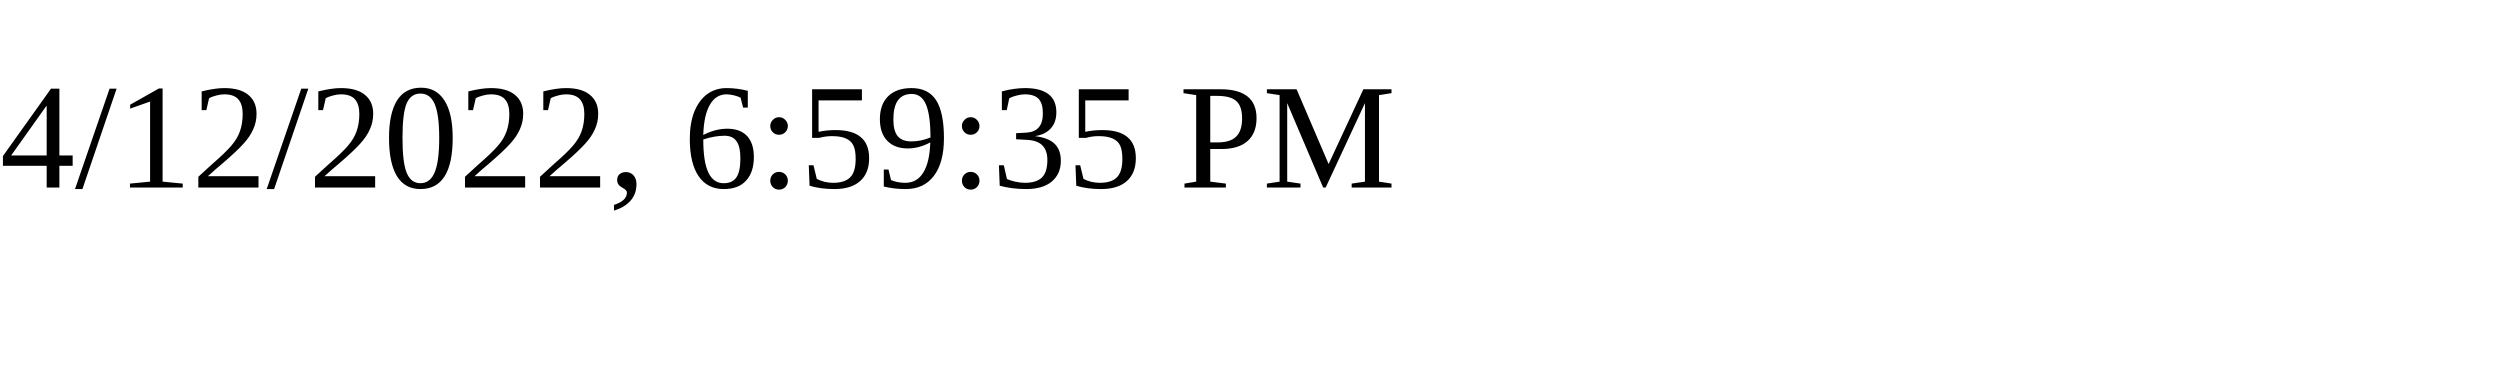
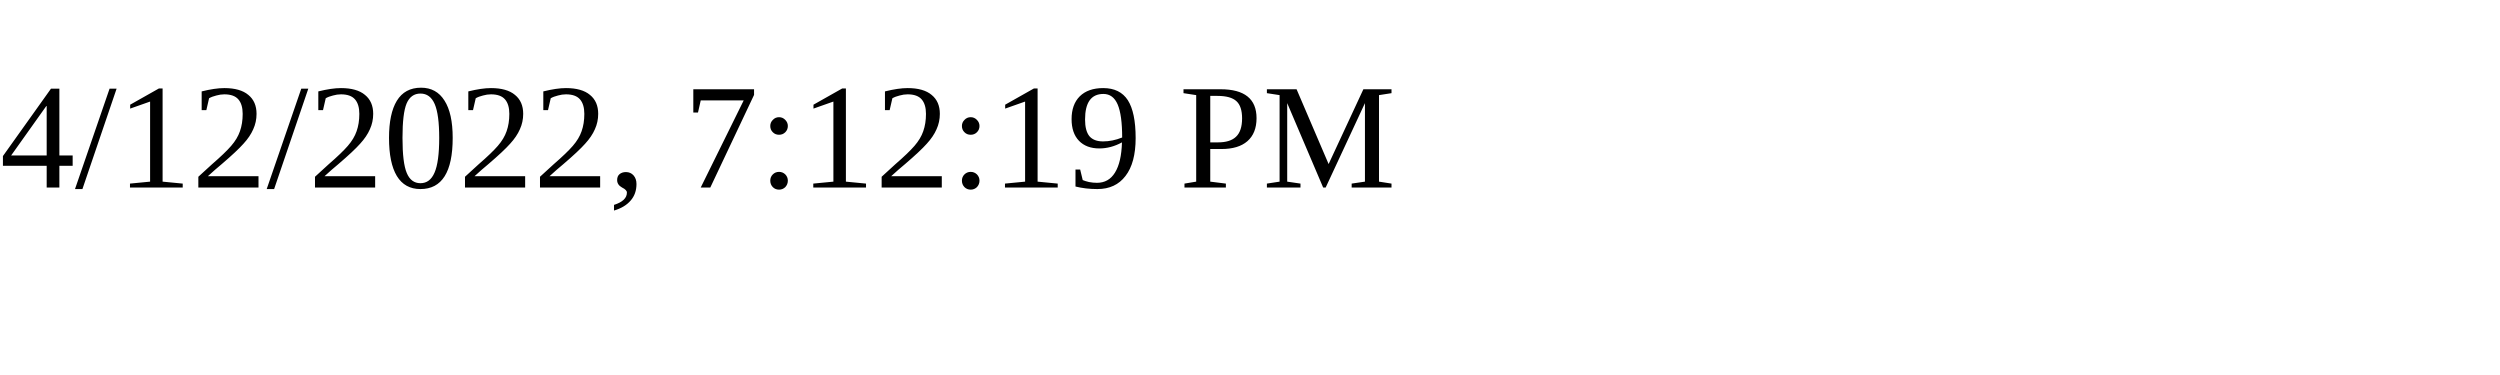
<svg xmlns="http://www.w3.org/2000/svg" height="30" width="200">
-   <text x="0" y="15">4/12/2022, 6:59:35 PM</text>
+   <text x="0" y="15">4/12/2022, 7:12:19 PM</text>
</svg>
